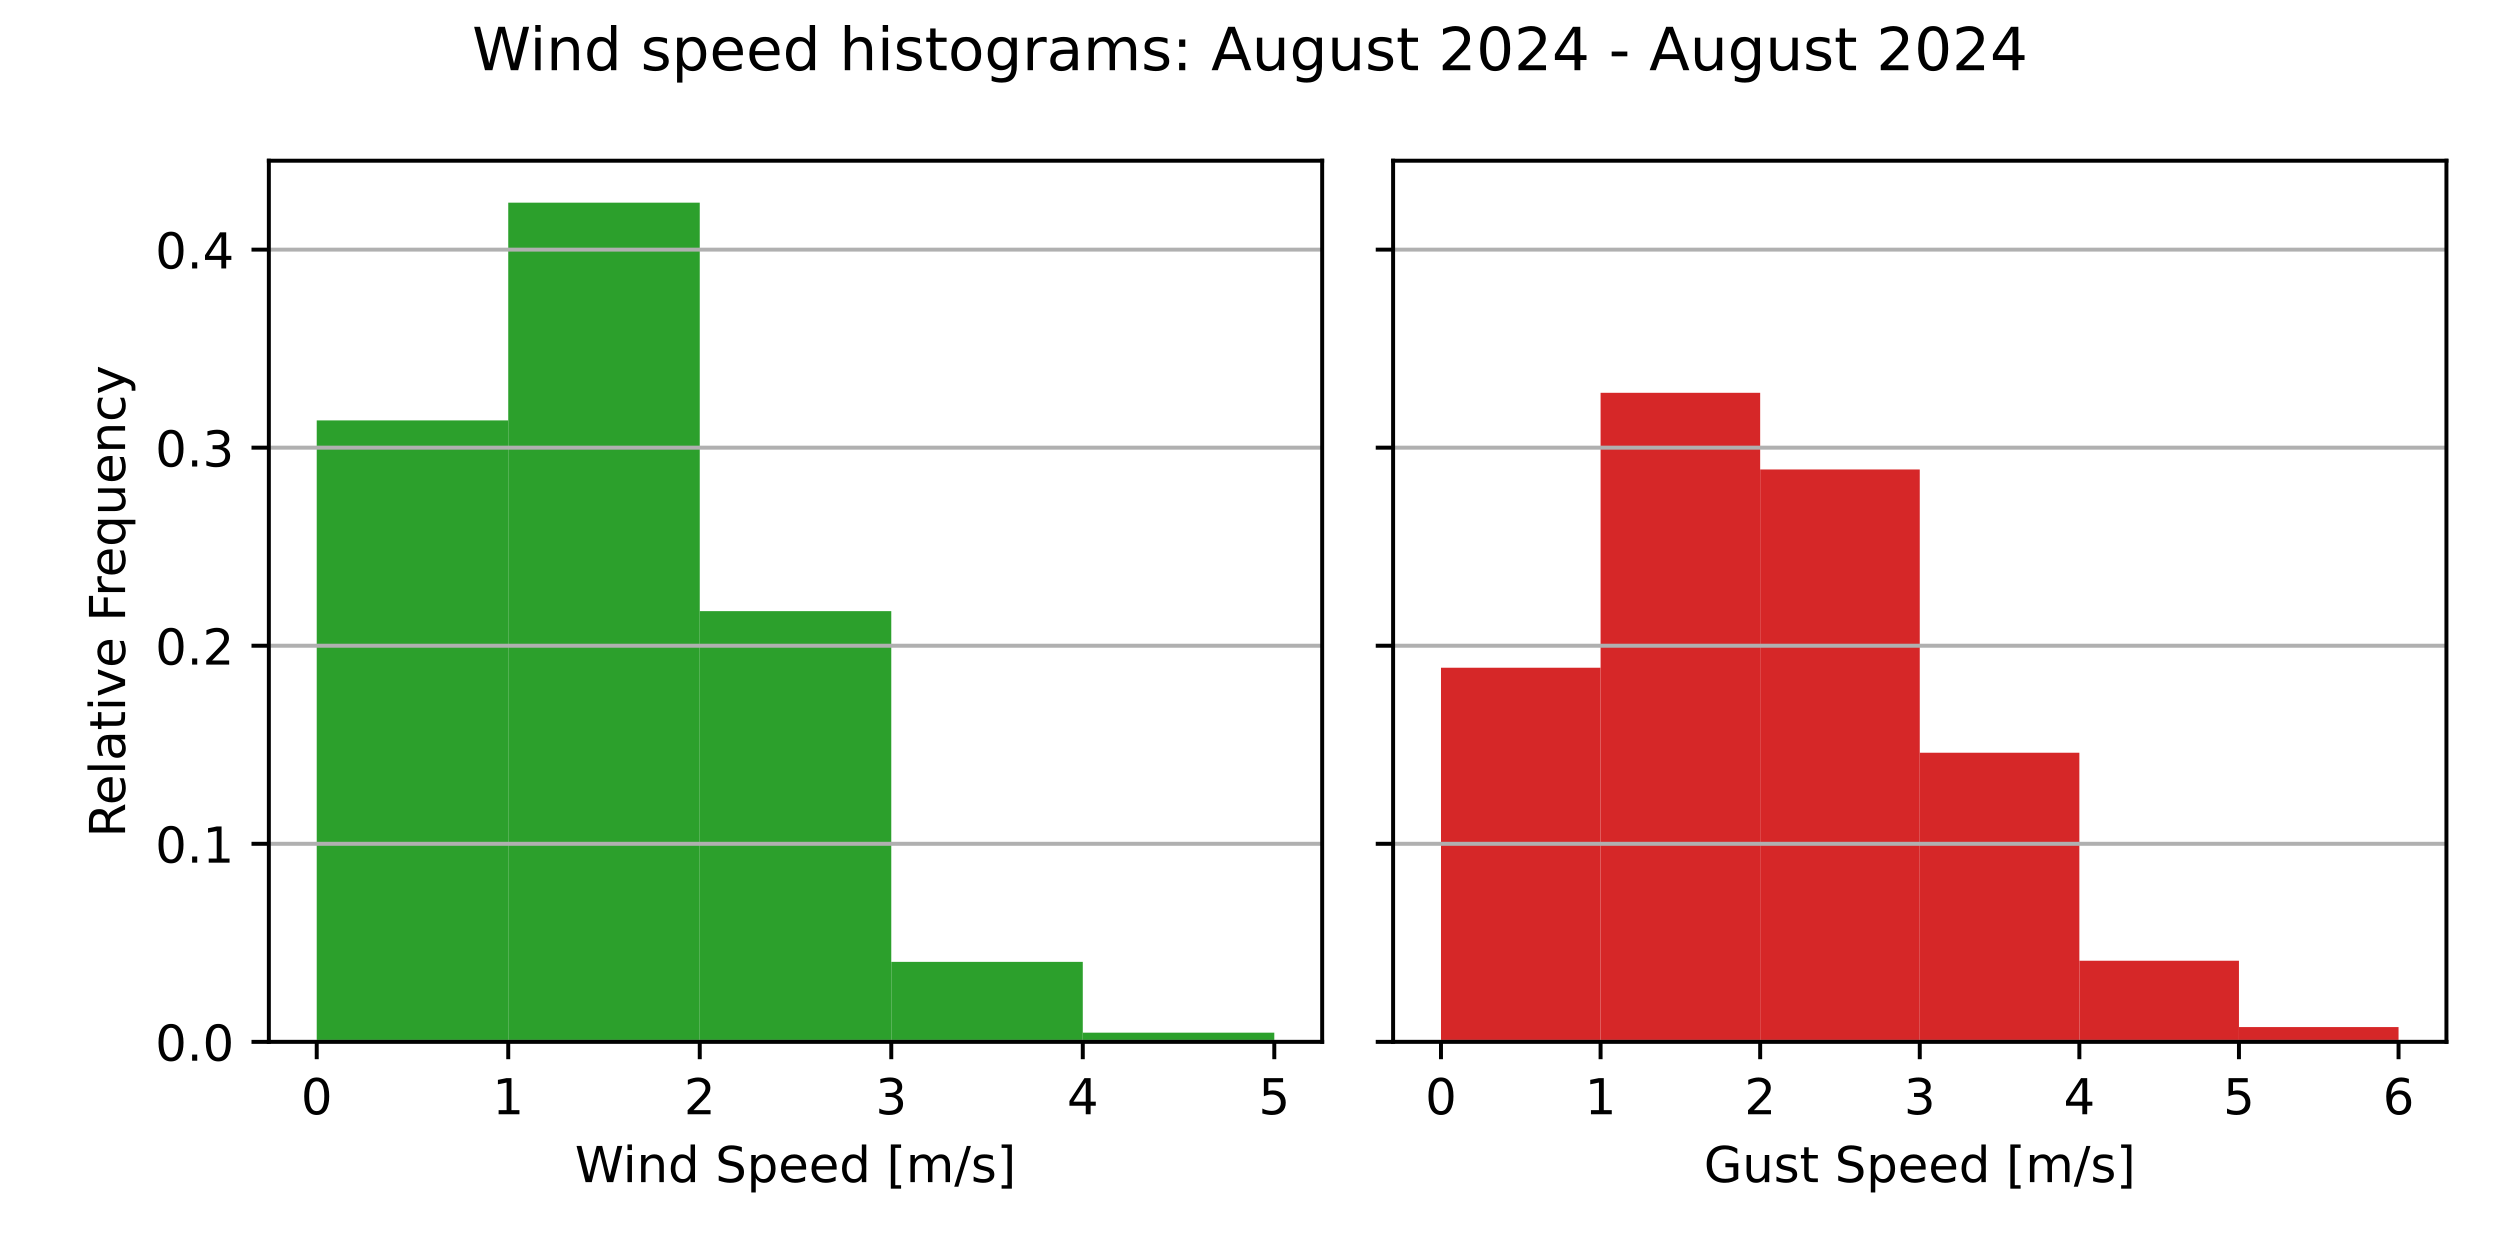
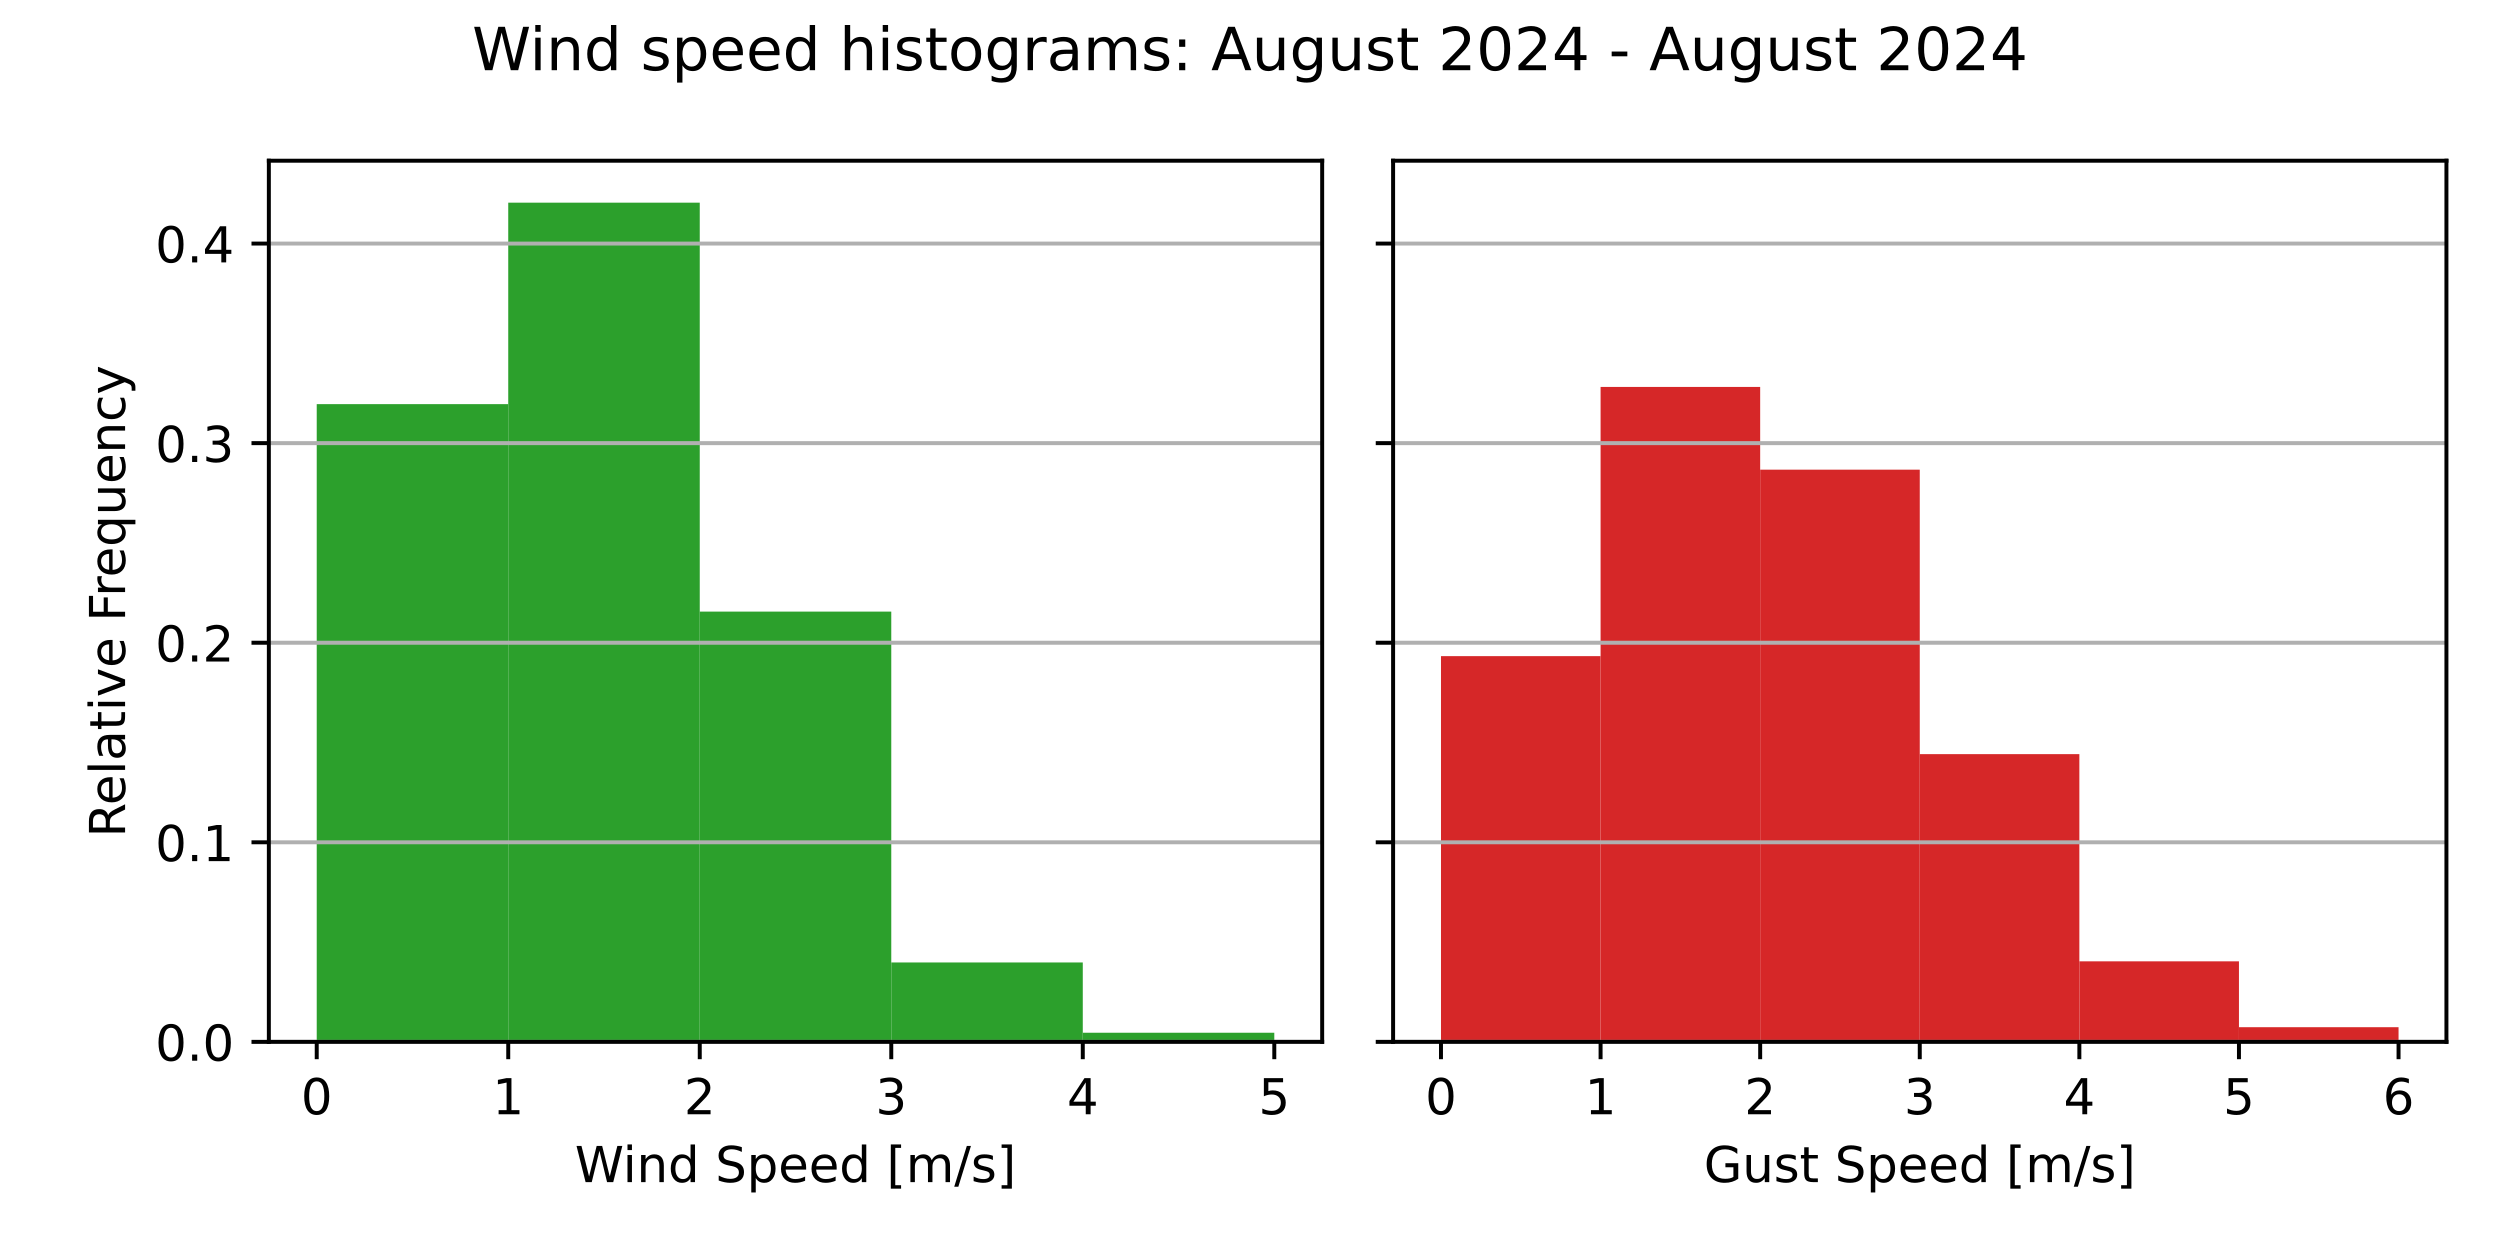
<svg xmlns="http://www.w3.org/2000/svg" xmlns:xlink="http://www.w3.org/1999/xlink" width="504pt" height="252pt" viewBox="0 0 504 252" version="1.1">
  <defs>
    <style type="text/css">*{stroke-linejoin: round; stroke-linecap: butt}</style>
  </defs>
  <g id="figure_1">
    <g id="patch_1">
      <path d="M 0 252  L 504 252  L 504 0  L 0 0  z " style="fill: #ffffff" />
    </g>
    <g id="axes_1">
      <g id="patch_2">
        <path d="M 54.2 210.04  L 266.55 210.04  L 266.55 32.4  L 54.2 32.4  z " style="fill: #ffffff" />
      </g>
      <g id="patch_3">
-         <path d="M 63.852 210.04  L 102.461 210.04  L 102.461 84.756  L 63.852 84.756  z " clip-path="url(#pc028d91c6a)" style="fill: #2ca02c" />
+         <path d="M 63.852 210.04  L 102.461 210.04  L 102.461 81.467  L 63.852 81.467  z " clip-path="url(#p97d9d474fe)" style="fill: #2ca02c" />
      </g>
      <g id="patch_4">
-         <path d="M 102.461 210.04  L 141.07 210.04  L 141.07 40.859  L 102.461 40.859  z " clip-path="url(#pc028d91c6a)" style="fill: #2ca02c" />
+         <path d="M 102.461 210.04  L 141.07 210.04  L 141.07 40.859  L 102.461 40.859  z " clip-path="url(#p97d9d474fe)" style="fill: #2ca02c" />
      </g>
      <g id="patch_5">
-         <path d="M 141.07 210.04  L 179.68 210.04  L 179.68 123.201  L 141.07 123.201  z " clip-path="url(#pc028d91c6a)" style="fill: #2ca02c" />
+         <path d="M 141.07 210.04  L 179.68 210.04  L 179.68 123.302  L 141.07 123.302  z " clip-path="url(#p97d9d474fe)" style="fill: #2ca02c" />
      </g>
      <g id="patch_6">
-         <path d="M 179.68 210.04  L 218.289 210.04  L 218.289 193.909  L 179.68 193.909  z " clip-path="url(#pc028d91c6a)" style="fill: #2ca02c" />
+         <path d="M 179.68 210.04  L 218.289 210.04  L 218.289 194.031  L 179.68 194.031  z " clip-path="url(#p97d9d474fe)" style="fill: #2ca02c" />
      </g>
      <g id="patch_7">
-         <path d="M 218.289 210.04  L 256.898 210.04  L 256.898 208.185  L 218.289 208.185  z " clip-path="url(#pc028d91c6a)" style="fill: #2ca02c" />
+         <path d="M 218.289 210.04  L 256.898 210.04  L 256.898 208.199  L 218.289 208.199  z " clip-path="url(#p97d9d474fe)" style="fill: #2ca02c" />
      </g>
      <g id="matplotlib.axis_1">
        <g id="xtick_1">
          <g id="line2d_1">
            <defs>
-               <path id="ma34a65fa63" d="M 0 0  L 0 3.5  " style="stroke: #000000; stroke-width: 0.8" />
+               <path id="m2686859eb7" d="M 0 0  L 0 3.5  " style="stroke: #000000; stroke-width: 0.8" />
            </defs>
            <g>
-               <use xlink:href="#ma34a65fa63" x="63.852" y="210.04" style="stroke: #000000; stroke-width: 0.8" />
+               <use xlink:href="#m2686859eb7" x="63.852" y="210.04" style="stroke: #000000; stroke-width: 0.8" />
            </g>
          </g>
          <g id="text_1">
            <g transform="translate(60.67102 224.6384) scale(0.1 -0.1)">
              <defs>
                <path id="DejaVuSans-30" d="M 2034 4250  Q 1547 4250 1301 3770  Q 1056 3291 1056 2328  Q 1056 1369 1301 889  Q 1547 409 2034 409  Q 2525 409 2770 889  Q 3016 1369 3016 2328  Q 3016 3291 2770 3770  Q 2525 4250 2034 4250  z M 2034 4750  Q 2819 4750 3233 4129  Q 3647 3509 3647 2328  Q 3647 1150 3233 529  Q 2819 -91 2034 -91  Q 1250 -91 836 529  Q 422 1150 422 2328  Q 422 3509 836 4129  Q 1250 4750 2034 4750  z " transform="scale(0.015625)" />
              </defs>
              <use xlink:href="#DejaVuSans-30" />
            </g>
          </g>
        </g>
        <g id="xtick_2">
          <g id="line2d_2">
            <g>
-               <use xlink:href="#ma34a65fa63" x="102.461" y="210.04" style="stroke: #000000; stroke-width: 0.8" />
+               <use xlink:href="#m2686859eb7" x="102.461" y="210.04" style="stroke: #000000; stroke-width: 0.8" />
            </g>
          </g>
          <g id="text_2">
            <g transform="translate(99.28011 224.6384) scale(0.1 -0.1)">
              <defs>
                <path id="DejaVuSans-31" d="M 794 531  L 1825 531  L 1825 4091  L 703 3866  L 703 4441  L 1819 4666  L 2450 4666  L 2450 531  L 3481 531  L 3481 0  L 794 0  L 794 531  z " transform="scale(0.015625)" />
              </defs>
              <use xlink:href="#DejaVuSans-31" />
            </g>
          </g>
        </g>
        <g id="xtick_3">
          <g id="line2d_3">
            <g>
-               <use xlink:href="#ma34a65fa63" x="141.07" y="210.04" style="stroke: #000000; stroke-width: 0.8" />
+               <use xlink:href="#m2686859eb7" x="141.07" y="210.04" style="stroke: #000000; stroke-width: 0.8" />
            </g>
          </g>
          <g id="text_3">
            <g transform="translate(137.8892 224.6384) scale(0.1 -0.1)">
              <defs>
                <path id="DejaVuSans-32" d="M 1228 531  L 3431 531  L 3431 0  L 469 0  L 469 531  Q 828 903 1448 1529  Q 2069 2156 2228 2338  Q 2531 2678 2651 2914  Q 2772 3150 2772 3378  Q 2772 3750 2511 3984  Q 2250 4219 1831 4219  Q 1534 4219 1204 4116  Q 875 4013 500 3803  L 500 4441  Q 881 4594 1212 4672  Q 1544 4750 1819 4750  Q 2544 4750 2975 4387  Q 3406 4025 3406 3419  Q 3406 3131 3298 2873  Q 3191 2616 2906 2266  Q 2828 2175 2409 1742  Q 1991 1309 1228 531  z " transform="scale(0.015625)" />
              </defs>
              <use xlink:href="#DejaVuSans-32" />
            </g>
          </g>
        </g>
        <g id="xtick_4">
          <g id="line2d_4">
            <g>
-               <use xlink:href="#ma34a65fa63" x="179.68" y="210.04" style="stroke: #000000; stroke-width: 0.8" />
+               <use xlink:href="#m2686859eb7" x="179.68" y="210.04" style="stroke: #000000; stroke-width: 0.8" />
            </g>
          </g>
          <g id="text_4">
            <g transform="translate(176.4983 224.6384) scale(0.1 -0.1)">
              <defs>
                <path id="DejaVuSans-33" d="M 2597 2516  Q 3050 2419 3304 2112  Q 3559 1806 3559 1356  Q 3559 666 3084 287  Q 2609 -91 1734 -91  Q 1441 -91 1130 -33  Q 819 25 488 141  L 488 750  Q 750 597 1062 519  Q 1375 441 1716 441  Q 2309 441 2620 675  Q 2931 909 2931 1356  Q 2931 1769 2642 2001  Q 2353 2234 1838 2234  L 1294 2234  L 1294 2753  L 1863 2753  Q 2328 2753 2575 2939  Q 2822 3125 2822 3475  Q 2822 3834 2567 4026  Q 2313 4219 1838 4219  Q 1578 4219 1281 4162  Q 984 4106 628 3988  L 628 4550  Q 988 4650 1302 4700  Q 1616 4750 1894 4750  Q 2613 4750 3031 4423  Q 3450 4097 3450 3541  Q 3450 3153 3228 2886  Q 3006 2619 2597 2516  z " transform="scale(0.015625)" />
              </defs>
              <use xlink:href="#DejaVuSans-33" />
            </g>
          </g>
        </g>
        <g id="xtick_5">
          <g id="line2d_5">
            <g>
-               <use xlink:href="#ma34a65fa63" x="218.289" y="210.04" style="stroke: #000000; stroke-width: 0.8" />
+               <use xlink:href="#m2686859eb7" x="218.289" y="210.04" style="stroke: #000000; stroke-width: 0.8" />
            </g>
          </g>
          <g id="text_5">
            <g transform="translate(215.1074 224.6384) scale(0.1 -0.1)">
              <defs>
                <path id="DejaVuSans-34" d="M 2419 4116  L 825 1625  L 2419 1625  L 2419 4116  z M 2253 4666  L 3047 4666  L 3047 1625  L 3713 1625  L 3713 1100  L 3047 1100  L 3047 0  L 2419 0  L 2419 1100  L 313 1100  L 313 1709  L 2253 4666  z " transform="scale(0.015625)" />
              </defs>
              <use xlink:href="#DejaVuSans-34" />
            </g>
          </g>
        </g>
        <g id="xtick_6">
          <g id="line2d_6">
            <g>
-               <use xlink:href="#ma34a65fa63" x="256.898" y="210.04" style="stroke: #000000; stroke-width: 0.8" />
+               <use xlink:href="#m2686859eb7" x="256.898" y="210.04" style="stroke: #000000; stroke-width: 0.8" />
            </g>
          </g>
          <g id="text_6">
            <g transform="translate(253.7165 224.6384) scale(0.1 -0.1)">
              <defs>
                <path id="DejaVuSans-35" d="M 691 4666  L 3169 4666  L 3169 4134  L 1269 4134  L 1269 2991  Q 1406 3038 1543 3061  Q 1681 3084 1819 3084  Q 2600 3084 3056 2656  Q 3513 2228 3513 1497  Q 3513 744 3044 326  Q 2575 -91 1722 -91  Q 1428 -91 1123 -41  Q 819 9 494 109  L 494 744  Q 775 591 1075 516  Q 1375 441 1709 441  Q 2250 441 2565 725  Q 2881 1009 2881 1497  Q 2881 1984 2565 2268  Q 2250 2553 1709 2553  Q 1456 2553 1204 2497  Q 953 2441 691 2322  L 691 4666  z " transform="scale(0.015625)" />
              </defs>
              <use xlink:href="#DejaVuSans-35" />
            </g>
          </g>
        </g>
        <g id="text_7">
          <g transform="translate(115.8969 238.3166) scale(0.1 -0.1)">
            <defs>
              <path id="DejaVuSans-57" d="M 213 4666  L 850 4666  L 1831 722  L 2809 4666  L 3519 4666  L 4500 722  L 5478 4666  L 6119 4666  L 4947 0  L 4153 0  L 3169 4050  L 2175 0  L 1381 0  L 213 4666  z " transform="scale(0.015625)" />
              <path id="DejaVuSans-69" d="M 603 3500  L 1178 3500  L 1178 0  L 603 0  L 603 3500  z M 603 4863  L 1178 4863  L 1178 4134  L 603 4134  L 603 4863  z " transform="scale(0.015625)" />
              <path id="DejaVuSans-6e" d="M 3513 2113  L 3513 0  L 2938 0  L 2938 2094  Q 2938 2591 2744 2837  Q 2550 3084 2163 3084  Q 1697 3084 1428 2787  Q 1159 2491 1159 1978  L 1159 0  L 581 0  L 581 3500  L 1159 3500  L 1159 2956  Q 1366 3272 1645 3428  Q 1925 3584 2291 3584  Q 2894 3584 3203 3211  Q 3513 2838 3513 2113  z " transform="scale(0.015625)" />
              <path id="DejaVuSans-64" d="M 2906 2969  L 2906 4863  L 3481 4863  L 3481 0  L 2906 0  L 2906 525  Q 2725 213 2448 61  Q 2172 -91 1784 -91  Q 1150 -91 751 415  Q 353 922 353 1747  Q 353 2572 751 3078  Q 1150 3584 1784 3584  Q 2172 3584 2448 3432  Q 2725 3281 2906 2969  z M 947 1747  Q 947 1113 1208 752  Q 1469 391 1925 391  Q 2381 391 2643 752  Q 2906 1113 2906 1747  Q 2906 2381 2643 2742  Q 2381 3103 1925 3103  Q 1469 3103 1208 2742  Q 947 2381 947 1747  z " transform="scale(0.015625)" />
              <path id="DejaVuSans-20" transform="scale(0.015625)" />
              <path id="DejaVuSans-53" d="M 3425 4513  L 3425 3897  Q 3066 4069 2747 4153  Q 2428 4238 2131 4238  Q 1616 4238 1336 4038  Q 1056 3838 1056 3469  Q 1056 3159 1242 3001  Q 1428 2844 1947 2747  L 2328 2669  Q 3034 2534 3370 2195  Q 3706 1856 3706 1288  Q 3706 609 3251 259  Q 2797 -91 1919 -91  Q 1588 -91 1214 -16  Q 841 59 441 206  L 441 856  Q 825 641 1194 531  Q 1563 422 1919 422  Q 2459 422 2753 634  Q 3047 847 3047 1241  Q 3047 1584 2836 1778  Q 2625 1972 2144 2069  L 1759 2144  Q 1053 2284 737 2584  Q 422 2884 422 3419  Q 422 4038 858 4394  Q 1294 4750 2059 4750  Q 2388 4750 2728 4690  Q 3069 4631 3425 4513  z " transform="scale(0.015625)" />
              <path id="DejaVuSans-70" d="M 1159 525  L 1159 -1331  L 581 -1331  L 581 3500  L 1159 3500  L 1159 2969  Q 1341 3281 1617 3432  Q 1894 3584 2278 3584  Q 2916 3584 3314 3078  Q 3713 2572 3713 1747  Q 3713 922 3314 415  Q 2916 -91 2278 -91  Q 1894 -91 1617 61  Q 1341 213 1159 525  z M 3116 1747  Q 3116 2381 2855 2742  Q 2594 3103 2138 3103  Q 1681 3103 1420 2742  Q 1159 2381 1159 1747  Q 1159 1113 1420 752  Q 1681 391 2138 391  Q 2594 391 2855 752  Q 3116 1113 3116 1747  z " transform="scale(0.015625)" />
              <path id="DejaVuSans-65" d="M 3597 1894  L 3597 1613  L 953 1613  Q 991 1019 1311 708  Q 1631 397 2203 397  Q 2534 397 2845 478  Q 3156 559 3463 722  L 3463 178  Q 3153 47 2828 -22  Q 2503 -91 2169 -91  Q 1331 -91 842 396  Q 353 884 353 1716  Q 353 2575 817 3079  Q 1281 3584 2069 3584  Q 2775 3584 3186 3129  Q 3597 2675 3597 1894  z M 3022 2063  Q 3016 2534 2758 2815  Q 2500 3097 2075 3097  Q 1594 3097 1305 2825  Q 1016 2553 972 2059  L 3022 2063  z " transform="scale(0.015625)" />
              <path id="DejaVuSans-5b" d="M 550 4863  L 1875 4863  L 1875 4416  L 1125 4416  L 1125 -397  L 1875 -397  L 1875 -844  L 550 -844  L 550 4863  z " transform="scale(0.015625)" />
              <path id="DejaVuSans-6d" d="M 3328 2828  Q 3544 3216 3844 3400  Q 4144 3584 4550 3584  Q 5097 3584 5394 3201  Q 5691 2819 5691 2113  L 5691 0  L 5113 0  L 5113 2094  Q 5113 2597 4934 2840  Q 4756 3084 4391 3084  Q 3944 3084 3684 2787  Q 3425 2491 3425 1978  L 3425 0  L 2847 0  L 2847 2094  Q 2847 2600 2669 2842  Q 2491 3084 2119 3084  Q 1678 3084 1418 2786  Q 1159 2488 1159 1978  L 1159 0  L 581 0  L 581 3500  L 1159 3500  L 1159 2956  Q 1356 3278 1631 3431  Q 1906 3584 2284 3584  Q 2666 3584 2933 3390  Q 3200 3197 3328 2828  z " transform="scale(0.015625)" />
              <path id="DejaVuSans-2f" d="M 1625 4666  L 2156 4666  L 531 -594  L 0 -594  L 1625 4666  z " transform="scale(0.015625)" />
              <path id="DejaVuSans-73" d="M 2834 3397  L 2834 2853  Q 2591 2978 2328 3040  Q 2066 3103 1784 3103  Q 1356 3103 1142 2972  Q 928 2841 928 2578  Q 928 2378 1081 2264  Q 1234 2150 1697 2047  L 1894 2003  Q 2506 1872 2764 1633  Q 3022 1394 3022 966  Q 3022 478 2636 193  Q 2250 -91 1575 -91  Q 1294 -91 989 -36  Q 684 19 347 128  L 347 722  Q 666 556 975 473  Q 1284 391 1588 391  Q 1994 391 2212 530  Q 2431 669 2431 922  Q 2431 1156 2273 1281  Q 2116 1406 1581 1522  L 1381 1569  Q 847 1681 609 1914  Q 372 2147 372 2553  Q 372 3047 722 3315  Q 1072 3584 1716 3584  Q 2034 3584 2315 3537  Q 2597 3491 2834 3397  z " transform="scale(0.015625)" />
              <path id="DejaVuSans-5d" d="M 1947 4863  L 1947 -844  L 622 -844  L 622 -397  L 1369 -397  L 1369 4416  L 622 4416  L 622 4863  L 1947 4863  z " transform="scale(0.015625)" />
            </defs>
            <use xlink:href="#DejaVuSans-57" />
            <use xlink:href="#DejaVuSans-69" x="96.627" />
            <use xlink:href="#DejaVuSans-6e" x="124.41" />
            <use xlink:href="#DejaVuSans-64" x="187.789" />
            <use xlink:href="#DejaVuSans-20" x="251.266" />
            <use xlink:href="#DejaVuSans-53" x="283.053" />
            <use xlink:href="#DejaVuSans-70" x="346.529" />
            <use xlink:href="#DejaVuSans-65" x="410.006" />
            <use xlink:href="#DejaVuSans-65" x="471.529" />
            <use xlink:href="#DejaVuSans-64" x="533.053" />
            <use xlink:href="#DejaVuSans-20" x="596.529" />
            <use xlink:href="#DejaVuSans-5b" x="628.316" />
            <use xlink:href="#DejaVuSans-6d" x="667.33" />
            <use xlink:href="#DejaVuSans-2f" x="764.742" />
            <use xlink:href="#DejaVuSans-73" x="798.434" />
            <use xlink:href="#DejaVuSans-5d" x="850.533" />
          </g>
        </g>
      </g>
      <g id="matplotlib.axis_2">
        <g id="ytick_1">
          <g id="line2d_7">
-             <path d="M 54.2 210.04  L 266.55 210.04  " clip-path="url(#pc028d91c6a)" style="fill: none; stroke: #b0b0b0; stroke-width: 0.8; stroke-linecap: square" />
+             <path d="M 54.2 210.04  L 266.55 210.04  " clip-path="url(#p97d9d474fe)" style="fill: none; stroke: #b0b0b0; stroke-width: 0.8; stroke-linecap: square" />
          </g>
          <g id="line2d_8">
            <defs>
-               <path id="m3c473d4c08" d="M 0 0  L -3.5 0  " style="stroke: #000000; stroke-width: 0.8" />
+               <path id="mb54027e8d2" d="M 0 0  L -3.5 0  " style="stroke: #000000; stroke-width: 0.8" />
            </defs>
            <g>
-               <use xlink:href="#m3c473d4c08" x="54.2" y="210.04" style="stroke: #000000; stroke-width: 0.8" />
+               <use xlink:href="#mb54027e8d2" x="54.2" y="210.04" style="stroke: #000000; stroke-width: 0.8" />
            </g>
          </g>
          <g id="text_8">
            <g transform="translate(31.29688 213.8392) scale(0.1 -0.1)">
              <defs>
                <path id="DejaVuSans-2e" d="M 684 794  L 1344 794  L 1344 0  L 684 0  L 684 794  z " transform="scale(0.015625)" />
              </defs>
              <use xlink:href="#DejaVuSans-30" />
              <use xlink:href="#DejaVuSans-2e" x="63.623" />
              <use xlink:href="#DejaVuSans-30" x="95.41" />
            </g>
          </g>
        </g>
        <g id="ytick_2">
          <g id="line2d_9">
-             <path d="M 54.2 170.111  L 266.55 170.111  " clip-path="url(#pc028d91c6a)" style="fill: none; stroke: #b0b0b0; stroke-width: 0.8; stroke-linecap: square" />
+             <path d="M 54.2 169.806  L 266.55 169.806  " clip-path="url(#p97d9d474fe)" style="fill: none; stroke: #b0b0b0; stroke-width: 0.8; stroke-linecap: square" />
          </g>
          <g id="line2d_10">
            <g>
-               <use xlink:href="#m3c473d4c08" x="54.2" y="170.111" style="stroke: #000000; stroke-width: 0.8" />
+               <use xlink:href="#mb54027e8d2" x="54.2" y="169.806" style="stroke: #000000; stroke-width: 0.8" />
            </g>
          </g>
          <g id="text_9">
-             <g transform="translate(31.29688 173.9103) scale(0.1 -0.1)">
+             <g transform="translate(31.29688 173.6051) scale(0.1 -0.1)">
              <use xlink:href="#DejaVuSans-30" />
              <use xlink:href="#DejaVuSans-2e" x="63.623" />
              <use xlink:href="#DejaVuSans-31" x="95.41" />
            </g>
          </g>
        </g>
        <g id="ytick_3">
          <g id="line2d_11">
-             <path d="M 54.2 130.182  L 266.55 130.182  " clip-path="url(#pc028d91c6a)" style="fill: none; stroke: #b0b0b0; stroke-width: 0.8; stroke-linecap: square" />
+             <path d="M 54.2 129.572  L 266.55 129.572  " clip-path="url(#p97d9d474fe)" style="fill: none; stroke: #b0b0b0; stroke-width: 0.8; stroke-linecap: square" />
          </g>
          <g id="line2d_12">
            <g>
-               <use xlink:href="#m3c473d4c08" x="54.2" y="130.182" style="stroke: #000000; stroke-width: 0.8" />
+               <use xlink:href="#mb54027e8d2" x="54.2" y="129.572" style="stroke: #000000; stroke-width: 0.8" />
            </g>
          </g>
          <g id="text_10">
-             <g transform="translate(31.29688 133.9813) scale(0.1 -0.1)">
+             <g transform="translate(31.29688 133.3709) scale(0.1 -0.1)">
              <use xlink:href="#DejaVuSans-30" />
              <use xlink:href="#DejaVuSans-2e" x="63.623" />
              <use xlink:href="#DejaVuSans-32" x="95.41" />
            </g>
          </g>
        </g>
        <g id="ytick_4">
          <g id="line2d_13">
-             <path d="M 54.2 90.253  L 266.55 90.253  " clip-path="url(#pc028d91c6a)" style="fill: none; stroke: #b0b0b0; stroke-width: 0.8; stroke-linecap: square" />
+             <path d="M 54.2 89.338  L 266.55 89.338  " clip-path="url(#p97d9d474fe)" style="fill: none; stroke: #b0b0b0; stroke-width: 0.8; stroke-linecap: square" />
          </g>
          <g id="line2d_14">
            <g>
-               <use xlink:href="#m3c473d4c08" x="54.2" y="90.253" style="stroke: #000000; stroke-width: 0.8" />
+               <use xlink:href="#mb54027e8d2" x="54.2" y="89.338" style="stroke: #000000; stroke-width: 0.8" />
            </g>
          </g>
          <g id="text_11">
-             <g transform="translate(31.29688 94.05236) scale(0.1 -0.1)">
+             <g transform="translate(31.29688 93.13672) scale(0.1 -0.1)">
              <use xlink:href="#DejaVuSans-30" />
              <use xlink:href="#DejaVuSans-2e" x="63.623" />
              <use xlink:href="#DejaVuSans-33" x="95.41" />
            </g>
          </g>
        </g>
        <g id="ytick_5">
          <g id="line2d_15">
-             <path d="M 54.2 50.324  L 266.55 50.324  " clip-path="url(#pc028d91c6a)" style="fill: none; stroke: #b0b0b0; stroke-width: 0.8; stroke-linecap: square" />
+             <path d="M 54.2 49.103  L 266.55 49.103  " clip-path="url(#p97d9d474fe)" style="fill: none; stroke: #b0b0b0; stroke-width: 0.8; stroke-linecap: square" />
          </g>
          <g id="line2d_16">
            <g>
-               <use xlink:href="#m3c473d4c08" x="54.2" y="50.324" style="stroke: #000000; stroke-width: 0.8" />
+               <use xlink:href="#mb54027e8d2" x="54.2" y="49.103" style="stroke: #000000; stroke-width: 0.8" />
            </g>
          </g>
          <g id="text_12">
-             <g transform="translate(31.29688 54.12341) scale(0.1 -0.1)">
+             <g transform="translate(31.29688 52.90256) scale(0.1 -0.1)">
              <use xlink:href="#DejaVuSans-30" />
              <use xlink:href="#DejaVuSans-2e" x="63.623" />
              <use xlink:href="#DejaVuSans-34" x="95.41" />
            </g>
          </g>
        </g>
        <g id="text_13">
          <g transform="translate(25.21719 168.8028) rotate(-90) scale(0.1 -0.1)">
            <defs>
              <path id="DejaVuSans-52" d="M 2841 2188  Q 3044 2119 3236 1894  Q 3428 1669 3622 1275  L 4263 0  L 3584 0  L 2988 1197  Q 2756 1666 2539 1819  Q 2322 1972 1947 1972  L 1259 1972  L 1259 0  L 628 0  L 628 4666  L 2053 4666  Q 2853 4666 3247 4331  Q 3641 3997 3641 3322  Q 3641 2881 3436 2590  Q 3231 2300 2841 2188  z M 1259 4147  L 1259 2491  L 2053 2491  Q 2509 2491 2742 2702  Q 2975 2913 2975 3322  Q 2975 3731 2742 3939  Q 2509 4147 2053 4147  L 1259 4147  z " transform="scale(0.015625)" />
              <path id="DejaVuSans-6c" d="M 603 4863  L 1178 4863  L 1178 0  L 603 0  L 603 4863  z " transform="scale(0.015625)" />
              <path id="DejaVuSans-61" d="M 2194 1759  Q 1497 1759 1228 1600  Q 959 1441 959 1056  Q 959 750 1161 570  Q 1363 391 1709 391  Q 2188 391 2477 730  Q 2766 1069 2766 1631  L 2766 1759  L 2194 1759  z M 3341 1997  L 3341 0  L 2766 0  L 2766 531  Q 2569 213 2275 61  Q 1981 -91 1556 -91  Q 1019 -91 701 211  Q 384 513 384 1019  Q 384 1609 779 1909  Q 1175 2209 1959 2209  L 2766 2209  L 2766 2266  Q 2766 2663 2505 2880  Q 2244 3097 1772 3097  Q 1472 3097 1187 3025  Q 903 2953 641 2809  L 641 3341  Q 956 3463 1253 3523  Q 1550 3584 1831 3584  Q 2591 3584 2966 3190  Q 3341 2797 3341 1997  z " transform="scale(0.015625)" />
              <path id="DejaVuSans-74" d="M 1172 4494  L 1172 3500  L 2356 3500  L 2356 3053  L 1172 3053  L 1172 1153  Q 1172 725 1289 603  Q 1406 481 1766 481  L 2356 481  L 2356 0  L 1766 0  Q 1100 0 847 248  Q 594 497 594 1153  L 594 3053  L 172 3053  L 172 3500  L 594 3500  L 594 4494  L 1172 4494  z " transform="scale(0.015625)" />
              <path id="DejaVuSans-76" d="M 191 3500  L 800 3500  L 1894 563  L 2988 3500  L 3597 3500  L 2284 0  L 1503 0  L 191 3500  z " transform="scale(0.015625)" />
              <path id="DejaVuSans-46" d="M 628 4666  L 3309 4666  L 3309 4134  L 1259 4134  L 1259 2759  L 3109 2759  L 3109 2228  L 1259 2228  L 1259 0  L 628 0  L 628 4666  z " transform="scale(0.015625)" />
              <path id="DejaVuSans-72" d="M 2631 2963  Q 2534 3019 2420 3045  Q 2306 3072 2169 3072  Q 1681 3072 1420 2755  Q 1159 2438 1159 1844  L 1159 0  L 581 0  L 581 3500  L 1159 3500  L 1159 2956  Q 1341 3275 1631 3429  Q 1922 3584 2338 3584  Q 2397 3584 2469 3576  Q 2541 3569 2628 3553  L 2631 2963  z " transform="scale(0.015625)" />
              <path id="DejaVuSans-71" d="M 947 1747  Q 947 1113 1208 752  Q 1469 391 1925 391  Q 2381 391 2643 752  Q 2906 1113 2906 1747  Q 2906 2381 2643 2742  Q 2381 3103 1925 3103  Q 1469 3103 1208 2742  Q 947 2381 947 1747  z M 2906 525  Q 2725 213 2448 61  Q 2172 -91 1784 -91  Q 1150 -91 751 415  Q 353 922 353 1747  Q 353 2572 751 3078  Q 1150 3584 1784 3584  Q 2172 3584 2448 3432  Q 2725 3281 2906 2969  L 2906 3500  L 3481 3500  L 3481 -1331  L 2906 -1331  L 2906 525  z " transform="scale(0.015625)" />
              <path id="DejaVuSans-75" d="M 544 1381  L 544 3500  L 1119 3500  L 1119 1403  Q 1119 906 1312 657  Q 1506 409 1894 409  Q 2359 409 2629 706  Q 2900 1003 2900 1516  L 2900 3500  L 3475 3500  L 3475 0  L 2900 0  L 2900 538  Q 2691 219 2414 64  Q 2138 -91 1772 -91  Q 1169 -91 856 284  Q 544 659 544 1381  z M 1991 3584  L 1991 3584  z " transform="scale(0.015625)" />
              <path id="DejaVuSans-63" d="M 3122 3366  L 3122 2828  Q 2878 2963 2633 3030  Q 2388 3097 2138 3097  Q 1578 3097 1268 2742  Q 959 2388 959 1747  Q 959 1106 1268 751  Q 1578 397 2138 397  Q 2388 397 2633 464  Q 2878 531 3122 666  L 3122 134  Q 2881 22 2623 -34  Q 2366 -91 2075 -91  Q 1284 -91 818 406  Q 353 903 353 1747  Q 353 2603 823 3093  Q 1294 3584 2113 3584  Q 2378 3584 2631 3529  Q 2884 3475 3122 3366  z " transform="scale(0.015625)" />
              <path id="DejaVuSans-79" d="M 2059 -325  Q 1816 -950 1584 -1140  Q 1353 -1331 966 -1331  L 506 -1331  L 506 -850  L 844 -850  Q 1081 -850 1212 -737  Q 1344 -625 1503 -206  L 1606 56  L 191 3500  L 800 3500  L 1894 763  L 2988 3500  L 3597 3500  L 2059 -325  z " transform="scale(0.015625)" />
            </defs>
            <use xlink:href="#DejaVuSans-52" />
            <use xlink:href="#DejaVuSans-65" x="64.982" />
            <use xlink:href="#DejaVuSans-6c" x="126.506" />
            <use xlink:href="#DejaVuSans-61" x="154.289" />
            <use xlink:href="#DejaVuSans-74" x="215.568" />
            <use xlink:href="#DejaVuSans-69" x="254.777" />
            <use xlink:href="#DejaVuSans-76" x="282.561" />
            <use xlink:href="#DejaVuSans-65" x="341.74" />
            <use xlink:href="#DejaVuSans-20" x="403.264" />
            <use xlink:href="#DejaVuSans-46" x="435.051" />
            <use xlink:href="#DejaVuSans-72" x="485.32" />
            <use xlink:href="#DejaVuSans-65" x="524.184" />
            <use xlink:href="#DejaVuSans-71" x="585.707" />
            <use xlink:href="#DejaVuSans-75" x="649.184" />
            <use xlink:href="#DejaVuSans-65" x="712.562" />
            <use xlink:href="#DejaVuSans-6e" x="774.086" />
            <use xlink:href="#DejaVuSans-63" x="837.465" />
            <use xlink:href="#DejaVuSans-79" x="892.445" />
          </g>
        </g>
      </g>
      <g id="patch_8">
        <path d="M 54.2 210.04  L 54.2 32.4  " style="fill: none; stroke: #000000; stroke-width: 0.8; stroke-linejoin: miter; stroke-linecap: square" />
      </g>
      <g id="patch_9">
        <path d="M 266.55 210.04  L 266.55 32.4  " style="fill: none; stroke: #000000; stroke-width: 0.8; stroke-linejoin: miter; stroke-linecap: square" />
      </g>
      <g id="patch_10">
        <path d="M 54.2 210.04  L 266.55 210.04  " style="fill: none; stroke: #000000; stroke-width: 0.8; stroke-linejoin: miter; stroke-linecap: square" />
      </g>
      <g id="patch_11">
        <path d="M 54.2 32.4  L 266.55 32.4  " style="fill: none; stroke: #000000; stroke-width: 0.8; stroke-linejoin: miter; stroke-linecap: square" />
      </g>
    </g>
    <g id="axes_2">
      <g id="patch_12">
        <path d="M 280.85 210.04  L 493.2 210.04  L 493.2 32.4  L 280.85 32.4  z " style="fill: #ffffff" />
      </g>
      <g id="patch_13">
-         <path d="M 290.502 210.04  L 322.677 210.04  L 322.677 134.611  L 290.502 134.611  z " clip-path="url(#p8468035fbb)" style="fill: #d62728" />
+         <path d="M 290.502 210.04  L 322.677 210.04  L 322.677 132.283  L 290.502 132.283  z " clip-path="url(#pf99c829830)" style="fill: #d62728" />
      </g>
      <g id="patch_14">
-         <path d="M 322.677 210.04  L 354.851 210.04  L 354.851 79.192  L 322.677 79.192  z " clip-path="url(#p8468035fbb)" style="fill: #d62728" />
+         <path d="M 322.677 210.04  L 354.851 210.04  L 354.851 78.009  L 322.677 78.009  z " clip-path="url(#pf99c829830)" style="fill: #d62728" />
      </g>
      <g id="patch_15">
-         <path d="M 354.851 210.04  L 387.025 210.04  L 387.025 94.648  L 354.851 94.648  z " clip-path="url(#p8468035fbb)" style="fill: #d62728" />
+         <path d="M 354.851 210.04  L 387.025 210.04  L 387.025 94.687  L 354.851 94.687  z " clip-path="url(#pf99c829830)" style="fill: #d62728" />
      </g>
      <g id="patch_16">
-         <path d="M 387.025 210.04  L 419.199 210.04  L 419.199 151.754  L 387.025 151.754  z " clip-path="url(#p8468035fbb)" style="fill: #d62728" />
+         <path d="M 387.025 210.04  L 419.199 210.04  L 419.199 152.029  L 387.025 152.029  z " clip-path="url(#pf99c829830)" style="fill: #d62728" />
      </g>
      <g id="patch_17">
-         <path d="M 419.199 210.04  L 451.373 210.04  L 451.373 193.684  L 419.199 193.684  z " clip-path="url(#p8468035fbb)" style="fill: #d62728" />
+         <path d="M 419.199 210.04  L 451.373 210.04  L 451.373 193.808  L 419.199 193.808  z " clip-path="url(#pf99c829830)" style="fill: #d62728" />
      </g>
      <g id="patch_18">
-         <path d="M 451.373 210.04  L 483.548 210.04  L 483.548 207.061  L 451.373 207.061  z " clip-path="url(#p8468035fbb)" style="fill: #d62728" />
+         <path d="M 451.373 210.04  L 483.548 210.04  L 483.548 207.084  L 451.373 207.084  z " clip-path="url(#pf99c829830)" style="fill: #d62728" />
      </g>
      <g id="matplotlib.axis_3">
        <g id="xtick_7">
          <g id="line2d_17">
            <g>
-               <use xlink:href="#ma34a65fa63" x="290.502" y="210.04" style="stroke: #000000; stroke-width: 0.8" />
+               <use xlink:href="#m2686859eb7" x="290.502" y="210.04" style="stroke: #000000; stroke-width: 0.8" />
            </g>
          </g>
          <g id="text_14">
            <g transform="translate(287.321 224.6384) scale(0.1 -0.1)">
              <use xlink:href="#DejaVuSans-30" />
            </g>
          </g>
        </g>
        <g id="xtick_8">
          <g id="line2d_18">
            <g>
-               <use xlink:href="#ma34a65fa63" x="322.677" y="210.04" style="stroke: #000000; stroke-width: 0.8" />
+               <use xlink:href="#m2686859eb7" x="322.677" y="210.04" style="stroke: #000000; stroke-width: 0.8" />
            </g>
          </g>
          <g id="text_15">
            <g transform="translate(319.4953 224.6384) scale(0.1 -0.1)">
              <use xlink:href="#DejaVuSans-31" />
            </g>
          </g>
        </g>
        <g id="xtick_9">
          <g id="line2d_19">
            <g>
-               <use xlink:href="#ma34a65fa63" x="354.851" y="210.04" style="stroke: #000000; stroke-width: 0.8" />
+               <use xlink:href="#m2686859eb7" x="354.851" y="210.04" style="stroke: #000000; stroke-width: 0.8" />
            </g>
          </g>
          <g id="text_16">
            <g transform="translate(351.6695 224.6384) scale(0.1 -0.1)">
              <use xlink:href="#DejaVuSans-32" />
            </g>
          </g>
        </g>
        <g id="xtick_10">
          <g id="line2d_20">
            <g>
-               <use xlink:href="#ma34a65fa63" x="387.025" y="210.04" style="stroke: #000000; stroke-width: 0.8" />
+               <use xlink:href="#m2686859eb7" x="387.025" y="210.04" style="stroke: #000000; stroke-width: 0.8" />
            </g>
          </g>
          <g id="text_17">
            <g transform="translate(383.8438 224.6384) scale(0.1 -0.1)">
              <use xlink:href="#DejaVuSans-33" />
            </g>
          </g>
        </g>
        <g id="xtick_11">
          <g id="line2d_21">
            <g>
-               <use xlink:href="#ma34a65fa63" x="419.199" y="210.04" style="stroke: #000000; stroke-width: 0.8" />
+               <use xlink:href="#m2686859eb7" x="419.199" y="210.04" style="stroke: #000000; stroke-width: 0.8" />
            </g>
          </g>
          <g id="text_18">
            <g transform="translate(416.018 224.6384) scale(0.1 -0.1)">
              <use xlink:href="#DejaVuSans-34" />
            </g>
          </g>
        </g>
        <g id="xtick_12">
          <g id="line2d_22">
            <g>
-               <use xlink:href="#ma34a65fa63" x="451.373" y="210.04" style="stroke: #000000; stroke-width: 0.8" />
+               <use xlink:href="#m2686859eb7" x="451.373" y="210.04" style="stroke: #000000; stroke-width: 0.8" />
            </g>
          </g>
          <g id="text_19">
            <g transform="translate(448.1922 224.6384) scale(0.1 -0.1)">
              <use xlink:href="#DejaVuSans-35" />
            </g>
          </g>
        </g>
        <g id="xtick_13">
          <g id="line2d_23">
            <g>
-               <use xlink:href="#ma34a65fa63" x="483.548" y="210.04" style="stroke: #000000; stroke-width: 0.8" />
+               <use xlink:href="#m2686859eb7" x="483.548" y="210.04" style="stroke: #000000; stroke-width: 0.8" />
            </g>
          </g>
          <g id="text_20">
            <g transform="translate(480.3665 224.6384) scale(0.1 -0.1)">
              <defs>
                <path id="DejaVuSans-36" d="M 2113 2584  Q 1688 2584 1439 2293  Q 1191 2003 1191 1497  Q 1191 994 1439 701  Q 1688 409 2113 409  Q 2538 409 2786 701  Q 3034 994 3034 1497  Q 3034 2003 2786 2293  Q 2538 2584 2113 2584  z M 3366 4563  L 3366 3988  Q 3128 4100 2886 4159  Q 2644 4219 2406 4219  Q 1781 4219 1451 3797  Q 1122 3375 1075 2522  Q 1259 2794 1537 2939  Q 1816 3084 2150 3084  Q 2853 3084 3261 2657  Q 3669 2231 3669 1497  Q 3669 778 3244 343  Q 2819 -91 2113 -91  Q 1303 -91 875 529  Q 447 1150 447 2328  Q 447 3434 972 4092  Q 1497 4750 2381 4750  Q 2619 4750 2861 4703  Q 3103 4656 3366 4563  z " transform="scale(0.015625)" />
              </defs>
              <use xlink:href="#DejaVuSans-36" />
            </g>
          </g>
        </g>
        <g id="text_21">
          <g transform="translate(343.5023 238.3166) scale(0.1 -0.1)">
            <defs>
              <path id="DejaVuSans-47" d="M 3809 666  L 3809 1919  L 2778 1919  L 2778 2438  L 4434 2438  L 4434 434  Q 4069 175 3628 42  Q 3188 -91 2688 -91  Q 1594 -91 976 548  Q 359 1188 359 2328  Q 359 3472 976 4111  Q 1594 4750 2688 4750  Q 3144 4750 3555 4637  Q 3966 4525 4313 4306  L 4313 3634  Q 3963 3931 3569 4081  Q 3175 4231 2741 4231  Q 1884 4231 1454 3753  Q 1025 3275 1025 2328  Q 1025 1384 1454 906  Q 1884 428 2741 428  Q 3075 428 3337 486  Q 3600 544 3809 666  z " transform="scale(0.015625)" />
            </defs>
            <use xlink:href="#DejaVuSans-47" />
            <use xlink:href="#DejaVuSans-75" x="77.49" />
            <use xlink:href="#DejaVuSans-73" x="140.869" />
            <use xlink:href="#DejaVuSans-74" x="192.969" />
            <use xlink:href="#DejaVuSans-20" x="232.178" />
            <use xlink:href="#DejaVuSans-53" x="263.965" />
            <use xlink:href="#DejaVuSans-70" x="327.441" />
            <use xlink:href="#DejaVuSans-65" x="390.918" />
            <use xlink:href="#DejaVuSans-65" x="452.441" />
            <use xlink:href="#DejaVuSans-64" x="513.965" />
            <use xlink:href="#DejaVuSans-20" x="577.441" />
            <use xlink:href="#DejaVuSans-5b" x="609.229" />
            <use xlink:href="#DejaVuSans-6d" x="648.242" />
            <use xlink:href="#DejaVuSans-2f" x="745.654" />
            <use xlink:href="#DejaVuSans-73" x="779.346" />
            <use xlink:href="#DejaVuSans-5d" x="831.445" />
          </g>
        </g>
      </g>
      <g id="matplotlib.axis_4">
        <g id="ytick_6">
          <g id="line2d_24">
-             <path d="M 280.85 210.04  L 493.2 210.04  " clip-path="url(#p8468035fbb)" style="fill: none; stroke: #b0b0b0; stroke-width: 0.8; stroke-linecap: square" />
+             <path d="M 280.85 210.04  L 493.2 210.04  " clip-path="url(#pf99c829830)" style="fill: none; stroke: #b0b0b0; stroke-width: 0.8; stroke-linecap: square" />
          </g>
          <g id="line2d_25">
            <g>
-               <use xlink:href="#m3c473d4c08" x="280.85" y="210.04" style="stroke: #000000; stroke-width: 0.8" />
+               <use xlink:href="#mb54027e8d2" x="280.85" y="210.04" style="stroke: #000000; stroke-width: 0.8" />
            </g>
          </g>
        </g>
        <g id="ytick_7">
          <g id="line2d_26">
-             <path d="M 280.85 170.111  L 493.2 170.111  " clip-path="url(#p8468035fbb)" style="fill: none; stroke: #b0b0b0; stroke-width: 0.8; stroke-linecap: square" />
+             <path d="M 280.85 169.806  L 493.2 169.806  " clip-path="url(#pf99c829830)" style="fill: none; stroke: #b0b0b0; stroke-width: 0.8; stroke-linecap: square" />
          </g>
          <g id="line2d_27">
            <g>
-               <use xlink:href="#m3c473d4c08" x="280.85" y="170.111" style="stroke: #000000; stroke-width: 0.8" />
+               <use xlink:href="#mb54027e8d2" x="280.85" y="169.806" style="stroke: #000000; stroke-width: 0.8" />
            </g>
          </g>
        </g>
        <g id="ytick_8">
          <g id="line2d_28">
-             <path d="M 280.85 130.182  L 493.2 130.182  " clip-path="url(#p8468035fbb)" style="fill: none; stroke: #b0b0b0; stroke-width: 0.8; stroke-linecap: square" />
+             <path d="M 280.85 129.572  L 493.2 129.572  " clip-path="url(#pf99c829830)" style="fill: none; stroke: #b0b0b0; stroke-width: 0.8; stroke-linecap: square" />
          </g>
          <g id="line2d_29">
            <g>
-               <use xlink:href="#m3c473d4c08" x="280.85" y="130.182" style="stroke: #000000; stroke-width: 0.8" />
+               <use xlink:href="#mb54027e8d2" x="280.85" y="129.572" style="stroke: #000000; stroke-width: 0.8" />
            </g>
          </g>
        </g>
        <g id="ytick_9">
          <g id="line2d_30">
-             <path d="M 280.85 90.253  L 493.2 90.253  " clip-path="url(#p8468035fbb)" style="fill: none; stroke: #b0b0b0; stroke-width: 0.8; stroke-linecap: square" />
+             <path d="M 280.85 89.338  L 493.2 89.338  " clip-path="url(#pf99c829830)" style="fill: none; stroke: #b0b0b0; stroke-width: 0.8; stroke-linecap: square" />
          </g>
          <g id="line2d_31">
            <g>
-               <use xlink:href="#m3c473d4c08" x="280.85" y="90.253" style="stroke: #000000; stroke-width: 0.8" />
+               <use xlink:href="#mb54027e8d2" x="280.85" y="89.338" style="stroke: #000000; stroke-width: 0.8" />
            </g>
          </g>
        </g>
        <g id="ytick_10">
          <g id="line2d_32">
-             <path d="M 280.85 50.324  L 493.2 50.324  " clip-path="url(#p8468035fbb)" style="fill: none; stroke: #b0b0b0; stroke-width: 0.8; stroke-linecap: square" />
+             <path d="M 280.85 49.103  L 493.2 49.103  " clip-path="url(#pf99c829830)" style="fill: none; stroke: #b0b0b0; stroke-width: 0.8; stroke-linecap: square" />
          </g>
          <g id="line2d_33">
            <g>
-               <use xlink:href="#m3c473d4c08" x="280.85" y="50.324" style="stroke: #000000; stroke-width: 0.8" />
+               <use xlink:href="#mb54027e8d2" x="280.85" y="49.103" style="stroke: #000000; stroke-width: 0.8" />
            </g>
          </g>
        </g>
      </g>
      <g id="patch_19">
        <path d="M 280.85 210.04  L 280.85 32.4  " style="fill: none; stroke: #000000; stroke-width: 0.8; stroke-linejoin: miter; stroke-linecap: square" />
      </g>
      <g id="patch_20">
        <path d="M 493.2 210.04  L 493.2 32.4  " style="fill: none; stroke: #000000; stroke-width: 0.8; stroke-linejoin: miter; stroke-linecap: square" />
      </g>
      <g id="patch_21">
        <path d="M 280.85 210.04  L 493.2 210.04  " style="fill: none; stroke: #000000; stroke-width: 0.8; stroke-linejoin: miter; stroke-linecap: square" />
      </g>
      <g id="patch_22">
        <path d="M 280.85 32.4  L 493.2 32.4  " style="fill: none; stroke: #000000; stroke-width: 0.8; stroke-linejoin: miter; stroke-linecap: square" />
      </g>
    </g>
    <g id="text_22">
      <g transform="translate(95.18906 14.15813) scale(0.12 -0.12)">
        <defs>
          <path id="DejaVuSans-68" d="M 3513 2113  L 3513 0  L 2938 0  L 2938 2094  Q 2938 2591 2744 2837  Q 2550 3084 2163 3084  Q 1697 3084 1428 2787  Q 1159 2491 1159 1978  L 1159 0  L 581 0  L 581 4863  L 1159 4863  L 1159 2956  Q 1366 3272 1645 3428  Q 1925 3584 2291 3584  Q 2894 3584 3203 3211  Q 3513 2838 3513 2113  z " transform="scale(0.015625)" />
          <path id="DejaVuSans-6f" d="M 1959 3097  Q 1497 3097 1228 2736  Q 959 2375 959 1747  Q 959 1119 1226 758  Q 1494 397 1959 397  Q 2419 397 2687 759  Q 2956 1122 2956 1747  Q 2956 2369 2687 2733  Q 2419 3097 1959 3097  z M 1959 3584  Q 2709 3584 3137 3096  Q 3566 2609 3566 1747  Q 3566 888 3137 398  Q 2709 -91 1959 -91  Q 1206 -91 779 398  Q 353 888 353 1747  Q 353 2609 779 3096  Q 1206 3584 1959 3584  z " transform="scale(0.015625)" />
          <path id="DejaVuSans-67" d="M 2906 1791  Q 2906 2416 2648 2759  Q 2391 3103 1925 3103  Q 1463 3103 1205 2759  Q 947 2416 947 1791  Q 947 1169 1205 825  Q 1463 481 1925 481  Q 2391 481 2648 825  Q 2906 1169 2906 1791  z M 3481 434  Q 3481 -459 3084 -895  Q 2688 -1331 1869 -1331  Q 1566 -1331 1297 -1286  Q 1028 -1241 775 -1147  L 775 -588  Q 1028 -725 1275 -790  Q 1522 -856 1778 -856  Q 2344 -856 2625 -561  Q 2906 -266 2906 331  L 2906 616  Q 2728 306 2450 153  Q 2172 0 1784 0  Q 1141 0 747 490  Q 353 981 353 1791  Q 353 2603 747 3093  Q 1141 3584 1784 3584  Q 2172 3584 2450 3431  Q 2728 3278 2906 2969  L 2906 3500  L 3481 3500  L 3481 434  z " transform="scale(0.015625)" />
          <path id="DejaVuSans-3a" d="M 750 794  L 1409 794  L 1409 0  L 750 0  L 750 794  z M 750 3309  L 1409 3309  L 1409 2516  L 750 2516  L 750 3309  z " transform="scale(0.015625)" />
          <path id="DejaVuSans-41" d="M 2188 4044  L 1331 1722  L 3047 1722  L 2188 4044  z M 1831 4666  L 2547 4666  L 4325 0  L 3669 0  L 3244 1197  L 1141 1197  L 716 0  L 50 0  L 1831 4666  z " transform="scale(0.015625)" />
          <path id="DejaVuSans-2d" d="M 313 2009  L 1997 2009  L 1997 1497  L 313 1497  L 313 2009  z " transform="scale(0.015625)" />
        </defs>
        <use xlink:href="#DejaVuSans-57" />
        <use xlink:href="#DejaVuSans-69" x="96.627" />
        <use xlink:href="#DejaVuSans-6e" x="124.41" />
        <use xlink:href="#DejaVuSans-64" x="187.789" />
        <use xlink:href="#DejaVuSans-20" x="251.266" />
        <use xlink:href="#DejaVuSans-73" x="283.053" />
        <use xlink:href="#DejaVuSans-70" x="335.152" />
        <use xlink:href="#DejaVuSans-65" x="398.629" />
        <use xlink:href="#DejaVuSans-65" x="460.152" />
        <use xlink:href="#DejaVuSans-64" x="521.676" />
        <use xlink:href="#DejaVuSans-20" x="585.152" />
        <use xlink:href="#DejaVuSans-68" x="616.939" />
        <use xlink:href="#DejaVuSans-69" x="680.318" />
        <use xlink:href="#DejaVuSans-73" x="708.102" />
        <use xlink:href="#DejaVuSans-74" x="760.201" />
        <use xlink:href="#DejaVuSans-6f" x="799.41" />
        <use xlink:href="#DejaVuSans-67" x="860.592" />
        <use xlink:href="#DejaVuSans-72" x="924.068" />
        <use xlink:href="#DejaVuSans-61" x="965.182" />
        <use xlink:href="#DejaVuSans-6d" x="1026.461" />
        <use xlink:href="#DejaVuSans-73" x="1123.873" />
        <use xlink:href="#DejaVuSans-3a" x="1175.973" />
        <use xlink:href="#DejaVuSans-20" x="1209.664" />
        <use xlink:href="#DejaVuSans-41" x="1241.451" />
        <use xlink:href="#DejaVuSans-75" x="1309.859" />
        <use xlink:href="#DejaVuSans-67" x="1373.238" />
        <use xlink:href="#DejaVuSans-75" x="1436.715" />
        <use xlink:href="#DejaVuSans-73" x="1500.094" />
        <use xlink:href="#DejaVuSans-74" x="1552.193" />
        <use xlink:href="#DejaVuSans-20" x="1591.402" />
        <use xlink:href="#DejaVuSans-32" x="1623.189" />
        <use xlink:href="#DejaVuSans-30" x="1686.812" />
        <use xlink:href="#DejaVuSans-32" x="1750.436" />
        <use xlink:href="#DejaVuSans-34" x="1814.059" />
        <use xlink:href="#DejaVuSans-20" x="1877.682" />
        <use xlink:href="#DejaVuSans-2d" x="1909.469" />
        <use xlink:href="#DejaVuSans-20" x="1945.553" />
        <use xlink:href="#DejaVuSans-41" x="1977.34" />
        <use xlink:href="#DejaVuSans-75" x="2045.748" />
        <use xlink:href="#DejaVuSans-67" x="2109.127" />
        <use xlink:href="#DejaVuSans-75" x="2172.604" />
        <use xlink:href="#DejaVuSans-73" x="2235.982" />
        <use xlink:href="#DejaVuSans-74" x="2288.082" />
        <use xlink:href="#DejaVuSans-20" x="2327.291" />
        <use xlink:href="#DejaVuSans-32" x="2359.078" />
        <use xlink:href="#DejaVuSans-30" x="2422.701" />
        <use xlink:href="#DejaVuSans-32" x="2486.324" />
        <use xlink:href="#DejaVuSans-34" x="2549.947" />
      </g>
    </g>
  </g>
  <defs>
-     <clipPath id="pc028d91c6a">
+     <clipPath id="p97d9d474fe">
      <rect x="54.2" y="32.4" width="212.35" height="177.64" />
    </clipPath>
-     <clipPath id="p8468035fbb">
+     <clipPath id="pf99c829830">
      <rect x="280.85" y="32.4" width="212.35" height="177.64" />
    </clipPath>
  </defs>
</svg>
